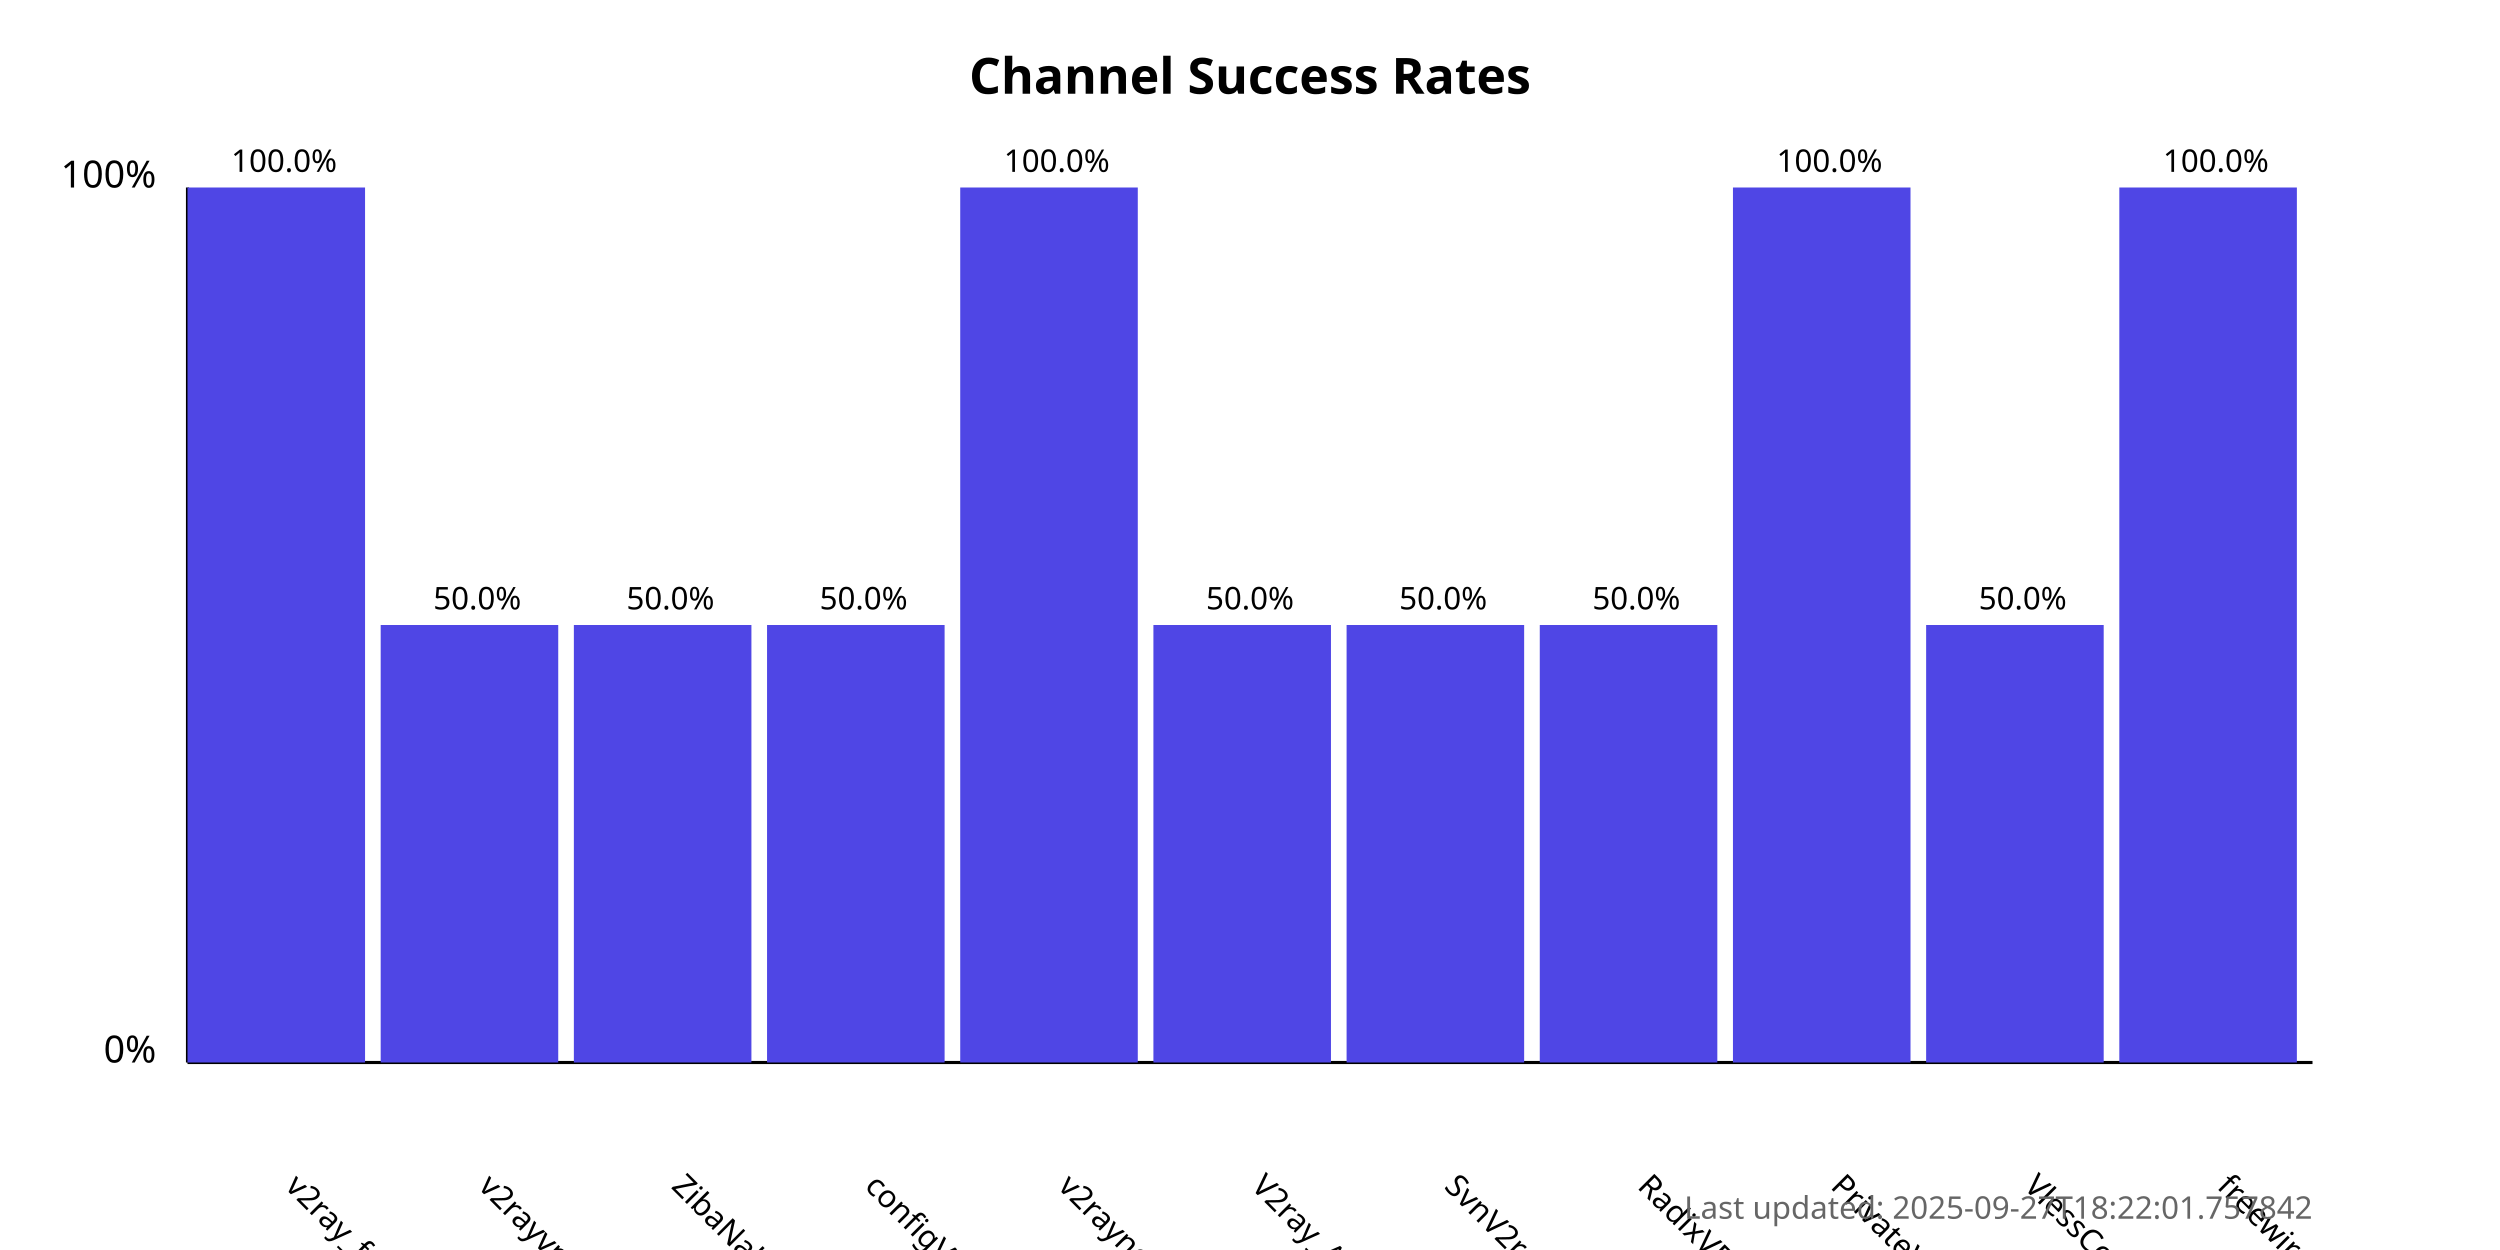
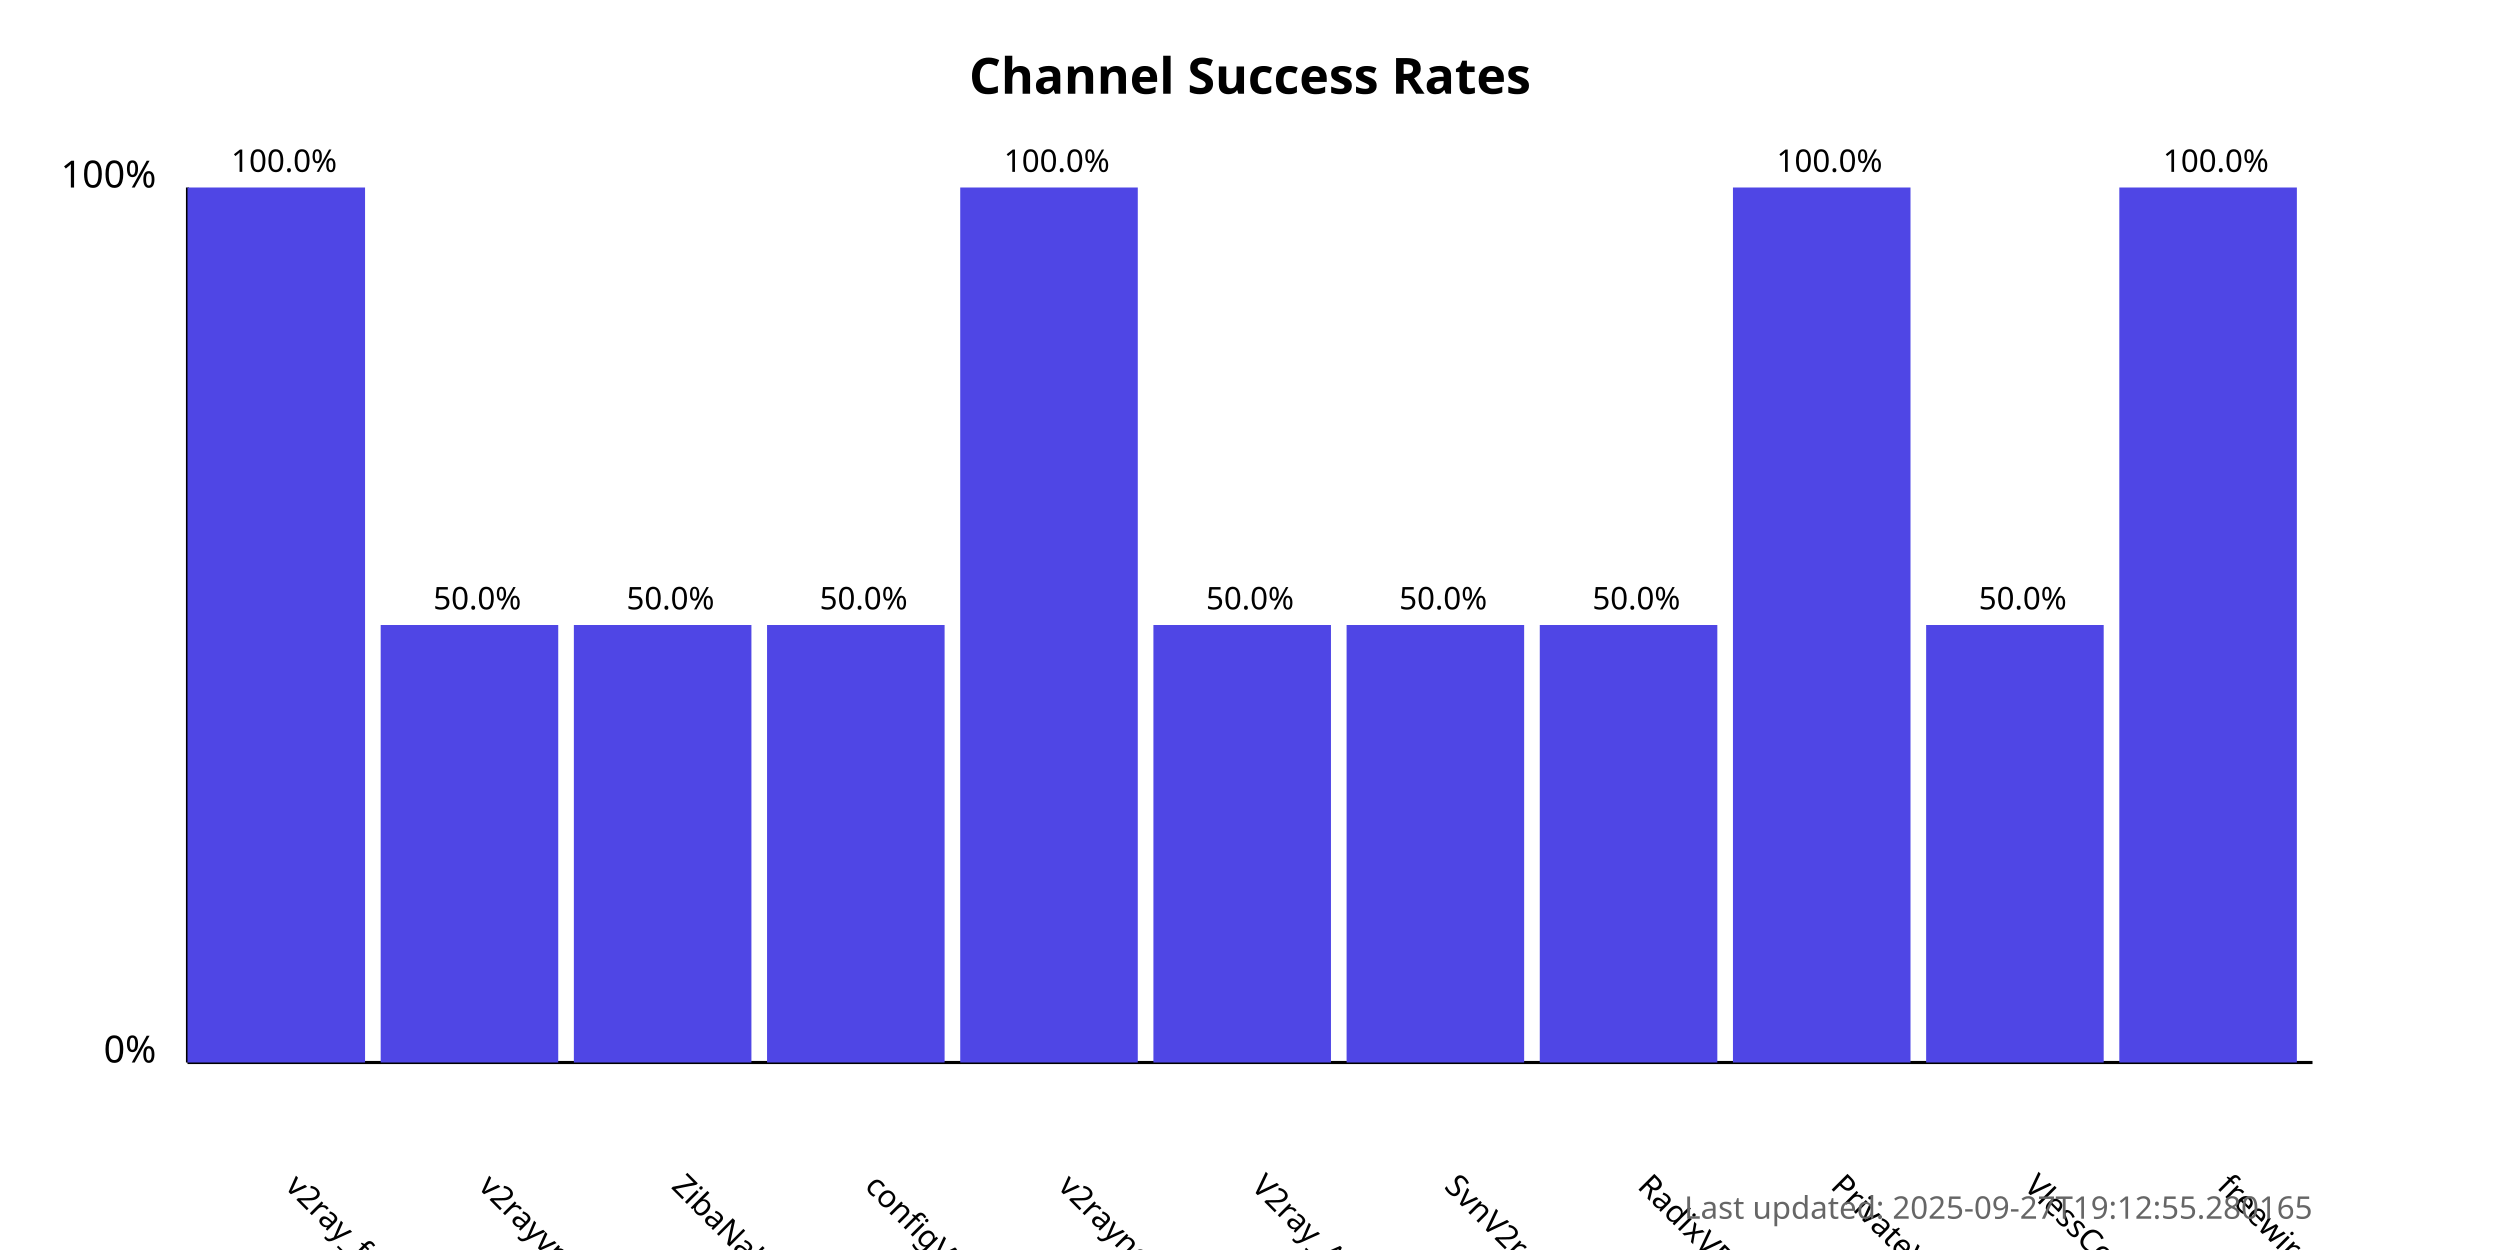
<svg xmlns="http://www.w3.org/2000/svg" width="800" height="400">
  <style>
            .chart-title { font: bold 16px sans-serif; }
            .axis-label { font: 12px sans-serif; }
            .tick-label { font: 10px sans-serif; }
            .bar { fill: #4f46e5; }
            .bar:hover { fill: #6366f1; }
            .timestamp { font: 10px sans-serif; fill: #666; }
        </style>
  <text x="400.0" y="30" text-anchor="middle" class="chart-title">
            Channel Success Rates
        </text>
  <line x1="60" y1="340" x2="60" y2="60" stroke="black" stroke-width="1" />
  <line x1="60" y1="340" x2="740" y2="340" stroke="black" stroke-width="1" />
  <text x="50" y="340" text-anchor="end" class="axis-label">0%</text>
  <text x="50" y="60" text-anchor="end" class="axis-label">100%</text>
  <g>
    <rect x="60" y="60.0" width="56.818" height="280.0" class="bar" />
    <text x="90.909" y="380" transform="rotate(45, 90.90909, 380)" text-anchor="start" class="tick-label">
                v2ray_free_conf
            </text>
    <text x="90.909" y="55.0" text-anchor="middle" class="tick-label">
                100.0%
            </text>
  </g>
  <g>
    <rect x="121.818" y="200.0" width="56.818" height="140.0" class="bar" />
    <text x="152.727" y="380" transform="rotate(45, 152.7273, 380)" text-anchor="start" class="tick-label">
                v2rayvpno
            </text>
    <text x="152.727" y="195.0" text-anchor="middle" class="tick-label">
                50.0%
            </text>
  </g>
  <g>
    <rect x="183.636" y="200.0" width="56.818" height="140.0" class="bar" />
    <text x="214.545" y="380" transform="rotate(45, 214.5455, 380)" text-anchor="start" class="tick-label">
                ZibaNabz
            </text>
    <text x="214.545" y="195.0" text-anchor="middle" class="tick-label">
                50.0%
            </text>
  </g>
  <g>
    <rect x="245.455" y="200.0" width="56.818" height="140.0" class="bar" />
    <text x="276.364" y="380" transform="rotate(45, 276.3636, 380)" text-anchor="start" class="tick-label">
                configV2rayForFree
            </text>
    <text x="276.364" y="195.0" text-anchor="middle" class="tick-label">
                50.0%
            </text>
  </g>
  <g>
    <rect x="307.273" y="60.0" width="56.818" height="280.0" class="bar" />
    <text x="338.182" y="380" transform="rotate(45, 338.1818, 380)" text-anchor="start" class="tick-label">
                v2rayngvpn
            </text>
    <text x="338.182" y="55.0" text-anchor="middle" class="tick-label">
                100.0%
            </text>
  </g>
  <g>
    <rect x="369.091" y="200.0" width="56.818" height="140.0" class="bar" />
    <text x="400.0" y="380" transform="rotate(45, 400.0, 380)" text-anchor="start" class="tick-label">
                V2ray_Alpha
            </text>
    <text x="400.0" y="195.0" text-anchor="middle" class="tick-label">
                50.0%
            </text>
  </g>
  <g>
    <rect x="430.909" y="200.0" width="56.818" height="140.0" class="bar" />
    <text x="461.818" y="380" transform="rotate(45, 461.8182, 380)" text-anchor="start" class="tick-label">
                SvnV2ray
            </text>
    <text x="461.818" y="195.0" text-anchor="middle" class="tick-label">
                50.0%
            </text>
  </g>
  <g>
    <rect x="492.727" y="200.0" width="56.818" height="140.0" class="bar" />
    <text x="523.636" y="380" transform="rotate(45, 523.6364, 380)" text-anchor="start" class="tick-label">
                RadixVPN
            </text>
    <text x="523.636" y="195.0" text-anchor="middle" class="tick-label">
                50.0%
            </text>
  </g>
  <g>
    <rect x="554.545" y="60.0" width="56.818" height="280.0" class="bar" />
    <text x="585.455" y="380" transform="rotate(45, 585.4545, 380)" text-anchor="start" class="tick-label">
                PrivateVPNs
            </text>
    <text x="585.455" y="55.0" text-anchor="middle" class="tick-label">
                100.0%
            </text>
  </g>
  <g>
    <rect x="616.364" y="200.0" width="56.818" height="140.0" class="bar" />
    <text x="647.273" y="380" transform="rotate(45, 647.2727, 380)" text-anchor="start" class="tick-label">
                VlessConfig
            </text>
    <text x="647.273" y="195.0" text-anchor="middle" class="tick-label">
                50.0%
            </text>
  </g>
  <g>
    <rect x="678.182" y="60.0" width="56.818" height="280.0" class="bar" />
    <text x="709.091" y="380" transform="rotate(45, 709.0909, 380)" text-anchor="start" class="tick-label">
                freewireguard
            </text>
    <text x="709.091" y="55.0" text-anchor="middle" class="tick-label">
                100.0%
            </text>
  </g>
  <text x="740" y="390" text-anchor="end" class="timestamp">
-             Last updated: 2025-09-27T18:22:01.757842
+             Last updated: 2025-09-27T19:12:55.280165
        </text>
</svg>
